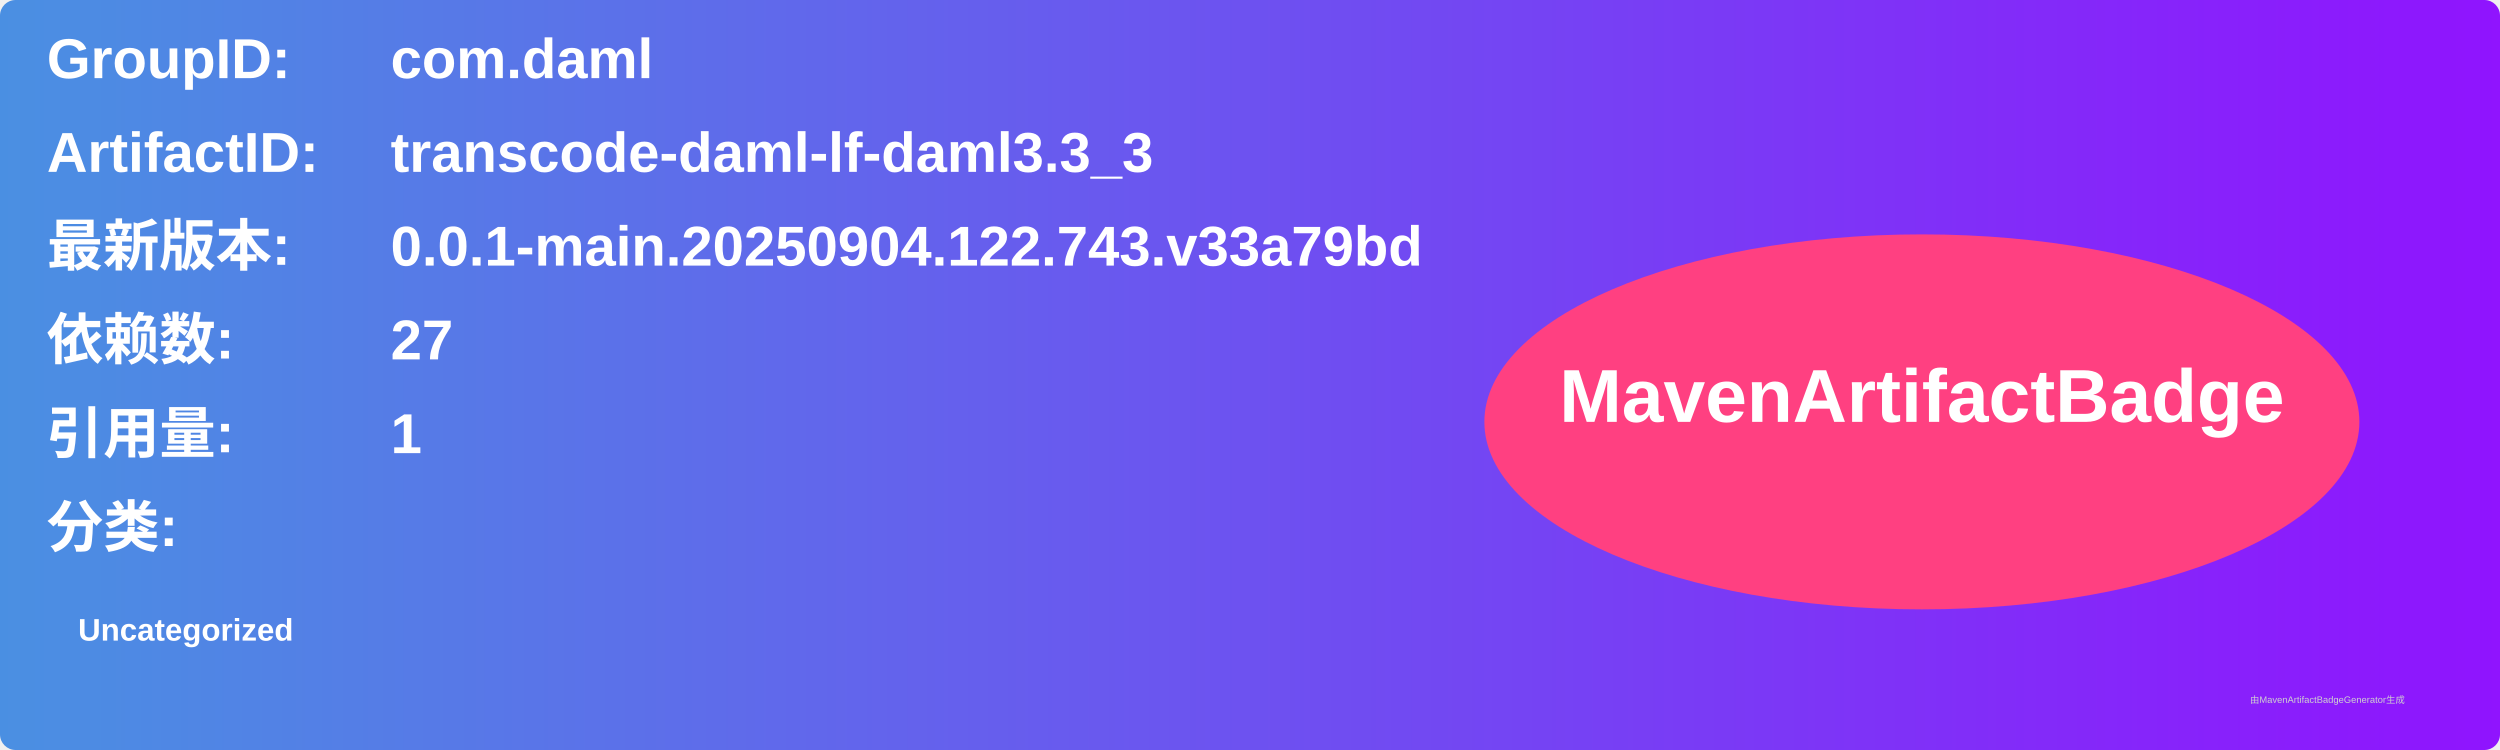
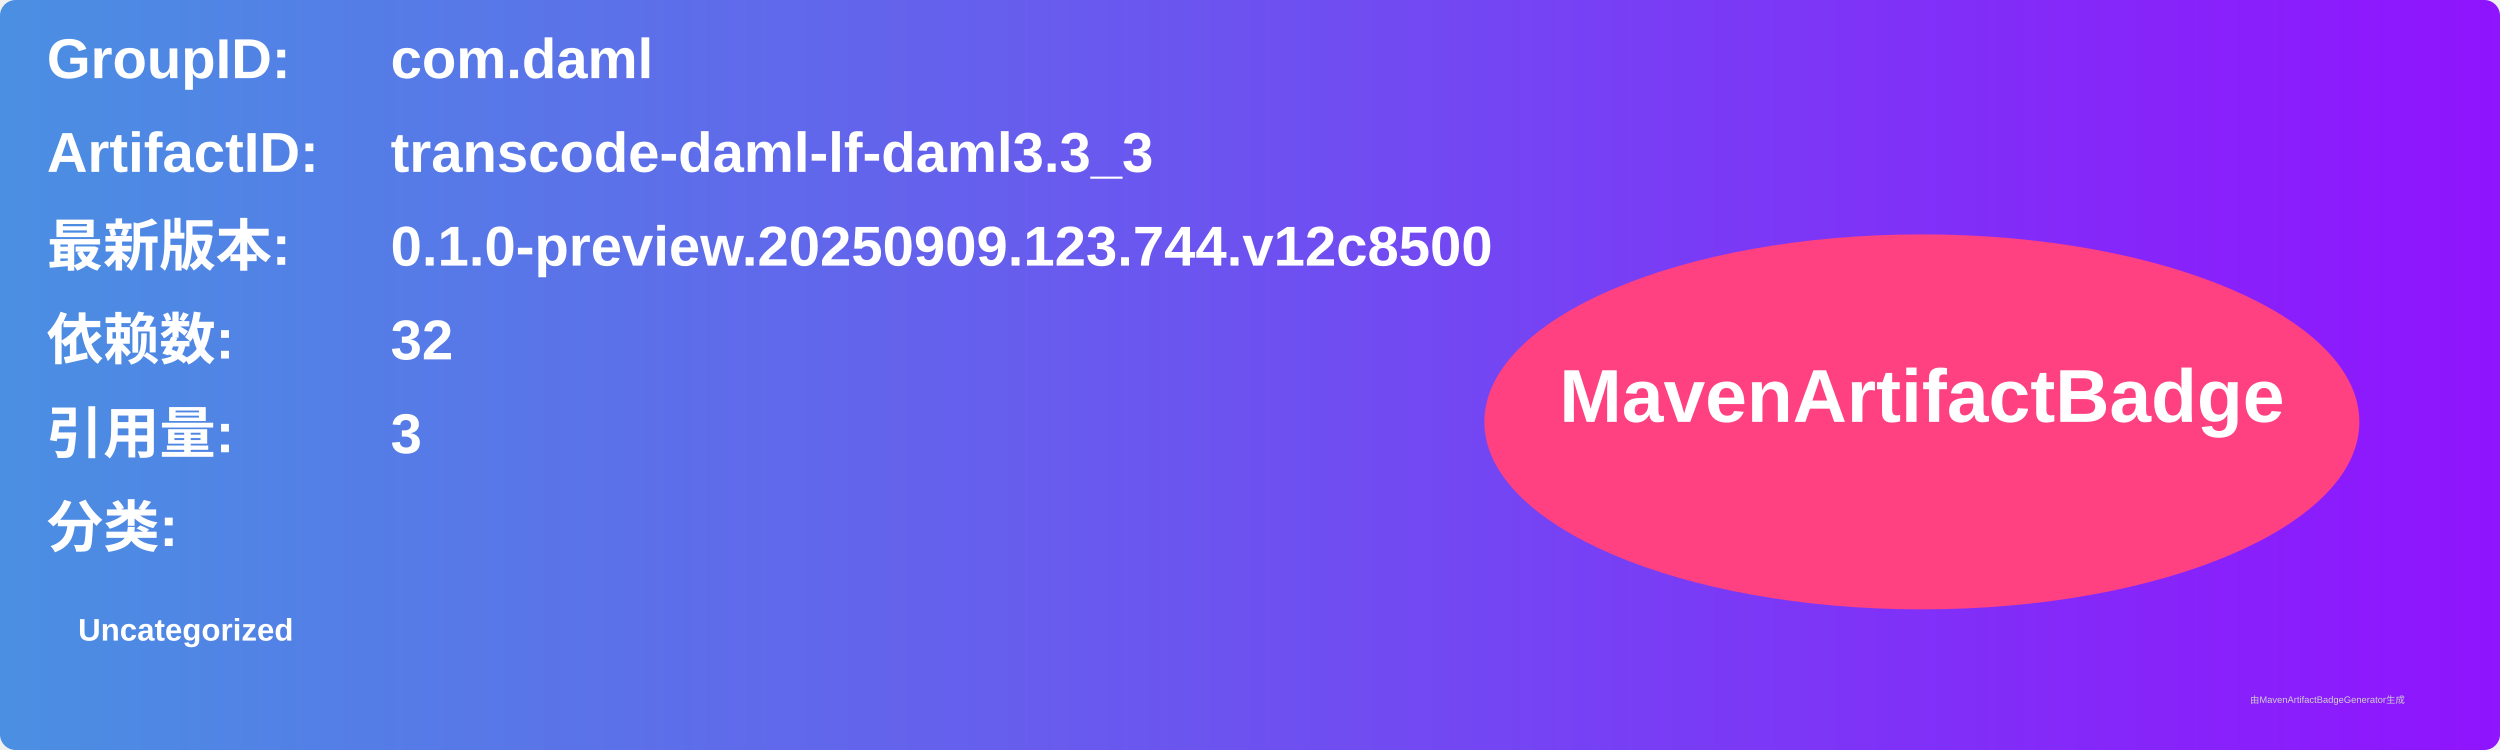
<svg xmlns="http://www.w3.org/2000/svg" width="800" height="240" viewBox="0 0 800 240">
  <linearGradient id="grad" x1="0%" y1="0%" x2="100%" y2="0%">
    <stop offset="0%" stop-color="#4a90e2" />
    <stop offset="100%" stop-color="#9013fe" />
  </linearGradient>
  <rect width="100%" height="100%" rx="5" ry="5" fill="url(#grad)" />
  <g transform="translate(15, 15)">
    <text x="0" y="10" font-family="Arial" font-size="18" fill="white" font-weight="bold" width="260">GroupID:</text>
    <text x="110" y="10" font-family="Arial" font-size="18" fill="white" font-weight="bold" width="460">com.daml</text>
    <text x="0" y="40" font-family="Arial" font-size="18" fill="white" font-weight="bold" width="260">ArtifactID:</text>
    <text x="110" y="40" font-family="Arial" font-size="18" fill="white" font-weight="bold" width="460">transcode-daml-lf-daml3.3_3</text>
    <text x="0" y="70" font-family="Arial" font-size="18" fill="white" font-weight="bold">最新版本:</text>
    <text x="110" y="70" font-family="Arial" font-size="18" fill="white" font-weight="bold">
-       <tspan font-weight="bold">0.0.1-main.20250904.122.743.v33a79bd</tspan>
+       <tspan font-weight="bold">0.1.0-preview.20250909.123.744.v12c8500</tspan>
    </text>
    <text x="0" y="100" font-family="Arial" font-size="18" fill="white" font-weight="bold">依赖数: </text>
    <text x="110" y="100" font-family="Arial" font-size="18" fill="white">
-       <tspan font-weight="bold">27</tspan>
+       <tspan font-weight="bold">32</tspan>
    </text>
    <text x="0" y="130" font-family="Arial" font-size="18" fill="white" font-weight="bold">引用量: </text>
    <text x="110" y="130" font-family="Arial" font-size="18" fill="white">
-       <tspan font-weight="bold">1</tspan>
+       <tspan font-weight="bold">3</tspan>
    </text>
    <text x="0" y="160" font-family="Arial" font-size="18" fill="white" font-weight="bold">分类:</text>
    <text x="10" y="190" font-family="Arial" font-size="10" fill="white">
      <tspan font-weight="bold">Uncategorized</tspan>
    </text>
    <ellipse cx="600" cy="120" rx="140" ry="60" fill="#ff4081" />
    <text x="600" y="120" text-anchor="middle" font-family="Arial" font-size="24" fill="white" font-weight="bold">MavenArtifactBadge</text>
  </g>
  <text x="720" y="225" font-family="Arial" font-size="3" fill="#d0d0d0">由MavenArtifactBadgeGenerator生成</text>
</svg>
